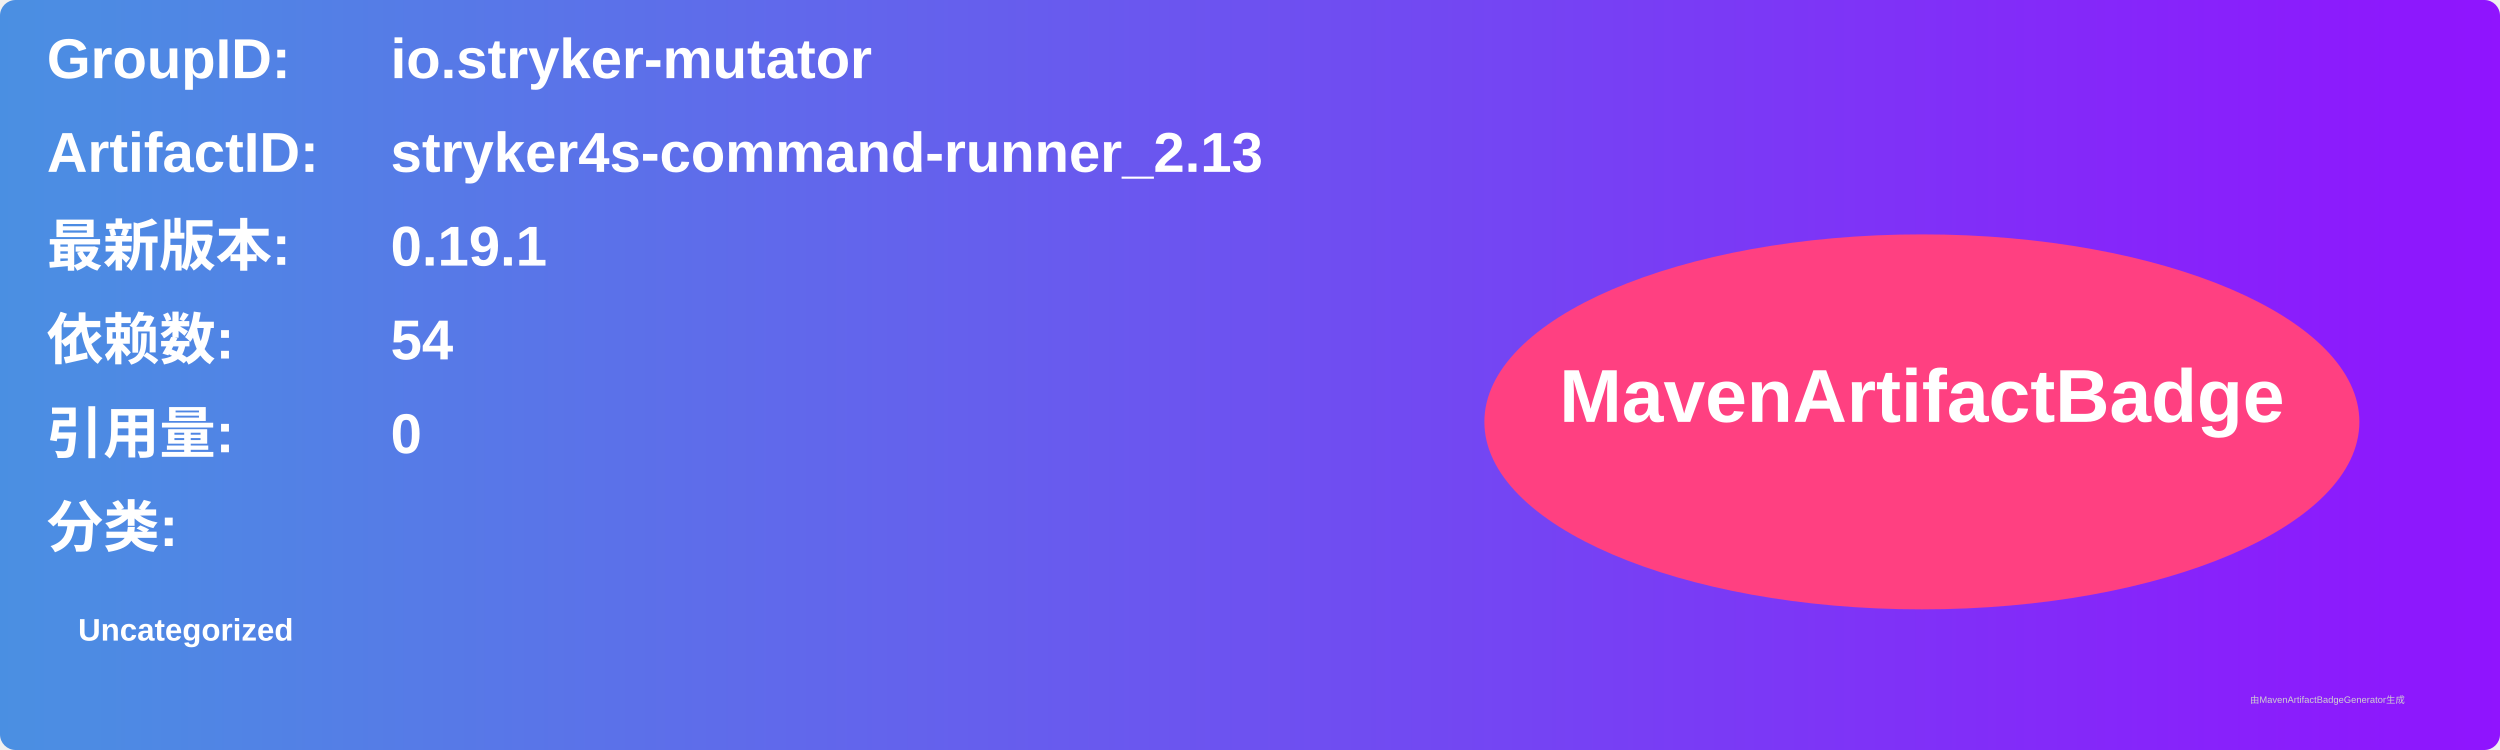
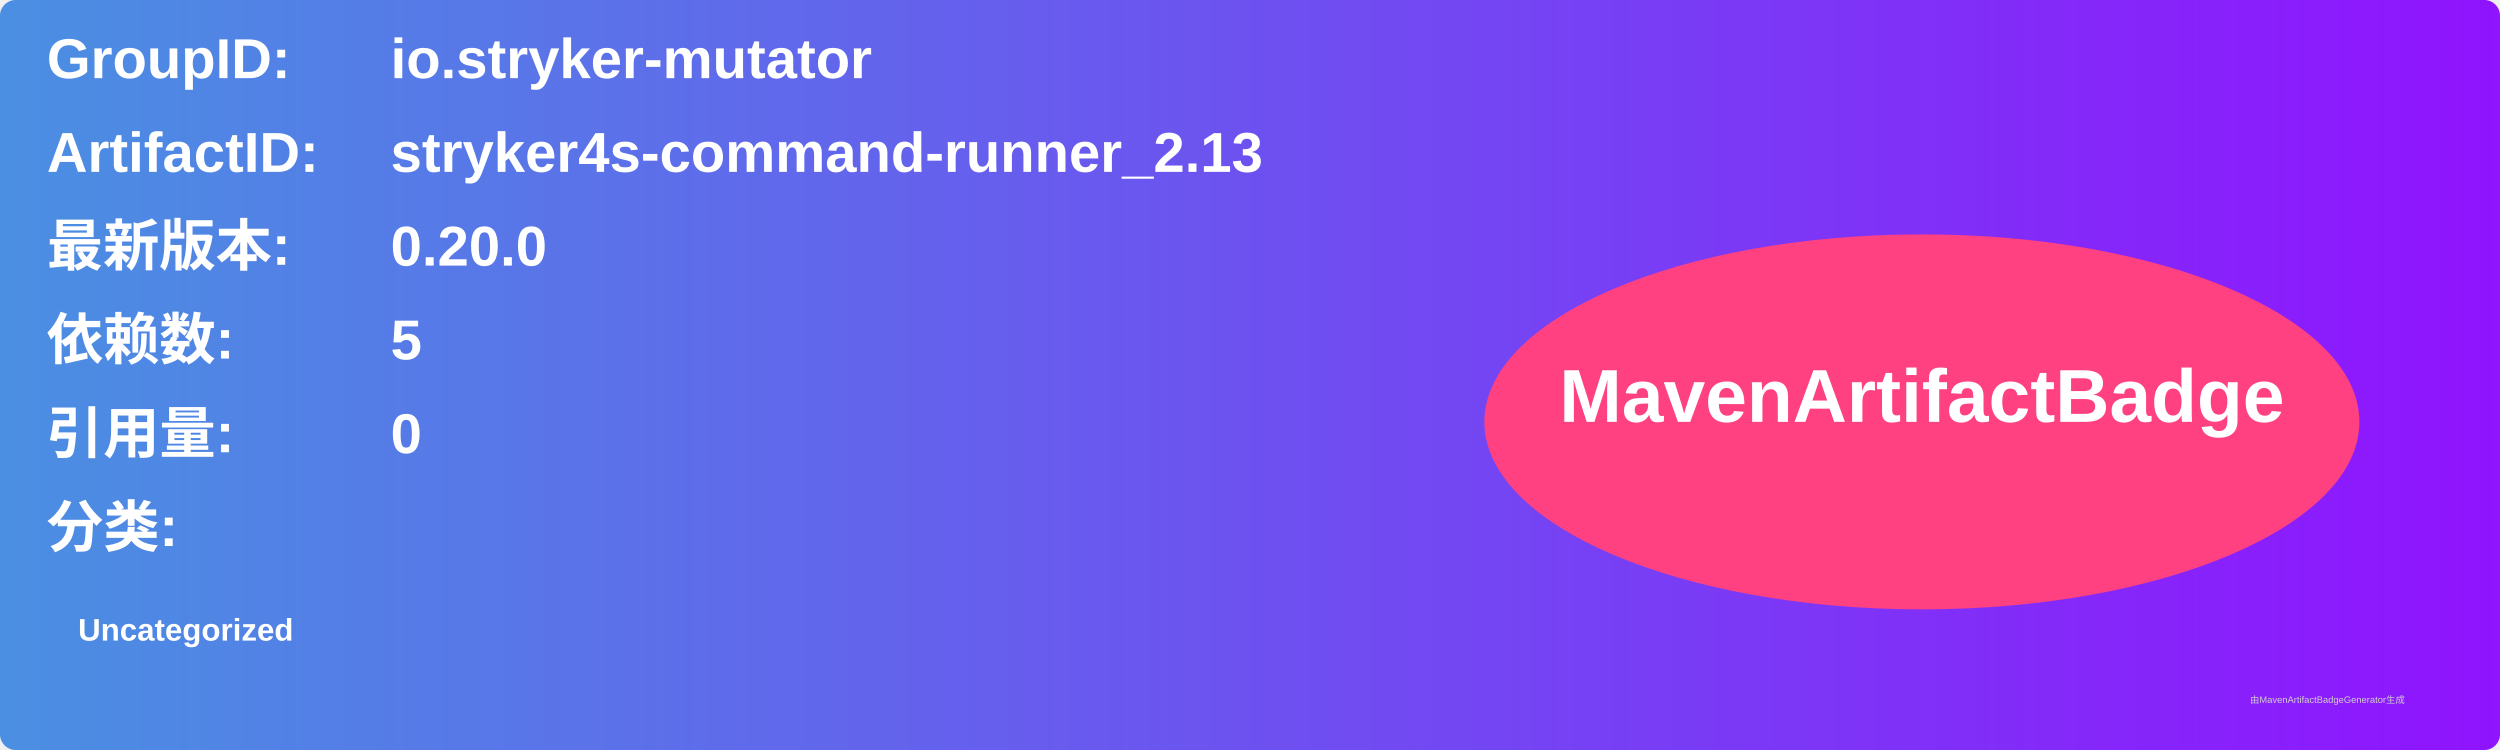
<svg xmlns="http://www.w3.org/2000/svg" width="800" height="240" viewBox="0 0 800 240">
  <linearGradient id="grad" x1="0%" y1="0%" x2="100%" y2="0%">
    <stop offset="0%" stop-color="#4a90e2" />
    <stop offset="100%" stop-color="#9013fe" />
  </linearGradient>
  <rect width="100%" height="100%" rx="5" ry="5" fill="url(#grad)" />
  <g transform="translate(15, 15)">
    <text x="0" y="10" font-family="Arial" font-size="18" fill="white" font-weight="bold" width="260">GroupID:</text>
    <text x="110" y="10" font-family="Arial" font-size="18" fill="white" font-weight="bold" width="460">io.stryker-mutator</text>
    <text x="0" y="40" font-family="Arial" font-size="18" fill="white" font-weight="bold" width="260">ArtifactID:</text>
    <text x="110" y="40" font-family="Arial" font-size="18" fill="white" font-weight="bold" width="460">stryker4s-command-runner_2.13</text>
    <text x="0" y="70" font-family="Arial" font-size="18" fill="white" font-weight="bold">最新版本:</text>
    <text x="110" y="70" font-family="Arial" font-size="18" fill="white" font-weight="bold">
-       <tspan font-weight="bold">0.19.1</tspan>
+       <tspan font-weight="bold">0.20.0</tspan>
    </text>
    <text x="0" y="100" font-family="Arial" font-size="18" fill="white" font-weight="bold">依赖数: </text>
    <text x="110" y="100" font-family="Arial" font-size="18" fill="white">
-       <tspan font-weight="bold">54</tspan>
+       <tspan font-weight="bold">5</tspan>
    </text>
    <text x="0" y="130" font-family="Arial" font-size="18" fill="white" font-weight="bold">引用量: </text>
    <text x="110" y="130" font-family="Arial" font-size="18" fill="white">
      <tspan font-weight="bold">0</tspan>
    </text>
    <text x="0" y="160" font-family="Arial" font-size="18" fill="white" font-weight="bold">分类:</text>
    <text x="10" y="190" font-family="Arial" font-size="10" fill="white">
      <tspan font-weight="bold">Uncategorized</tspan>
    </text>
    <ellipse cx="600" cy="120" rx="140" ry="60" fill="#ff4081" />
    <text x="600" y="120" text-anchor="middle" font-family="Arial" font-size="24" fill="white" font-weight="bold">MavenArtifactBadge</text>
  </g>
  <text x="720" y="225" font-family="Arial" font-size="3" fill="#d0d0d0">由MavenArtifactBadgeGenerator生成</text>
</svg>
